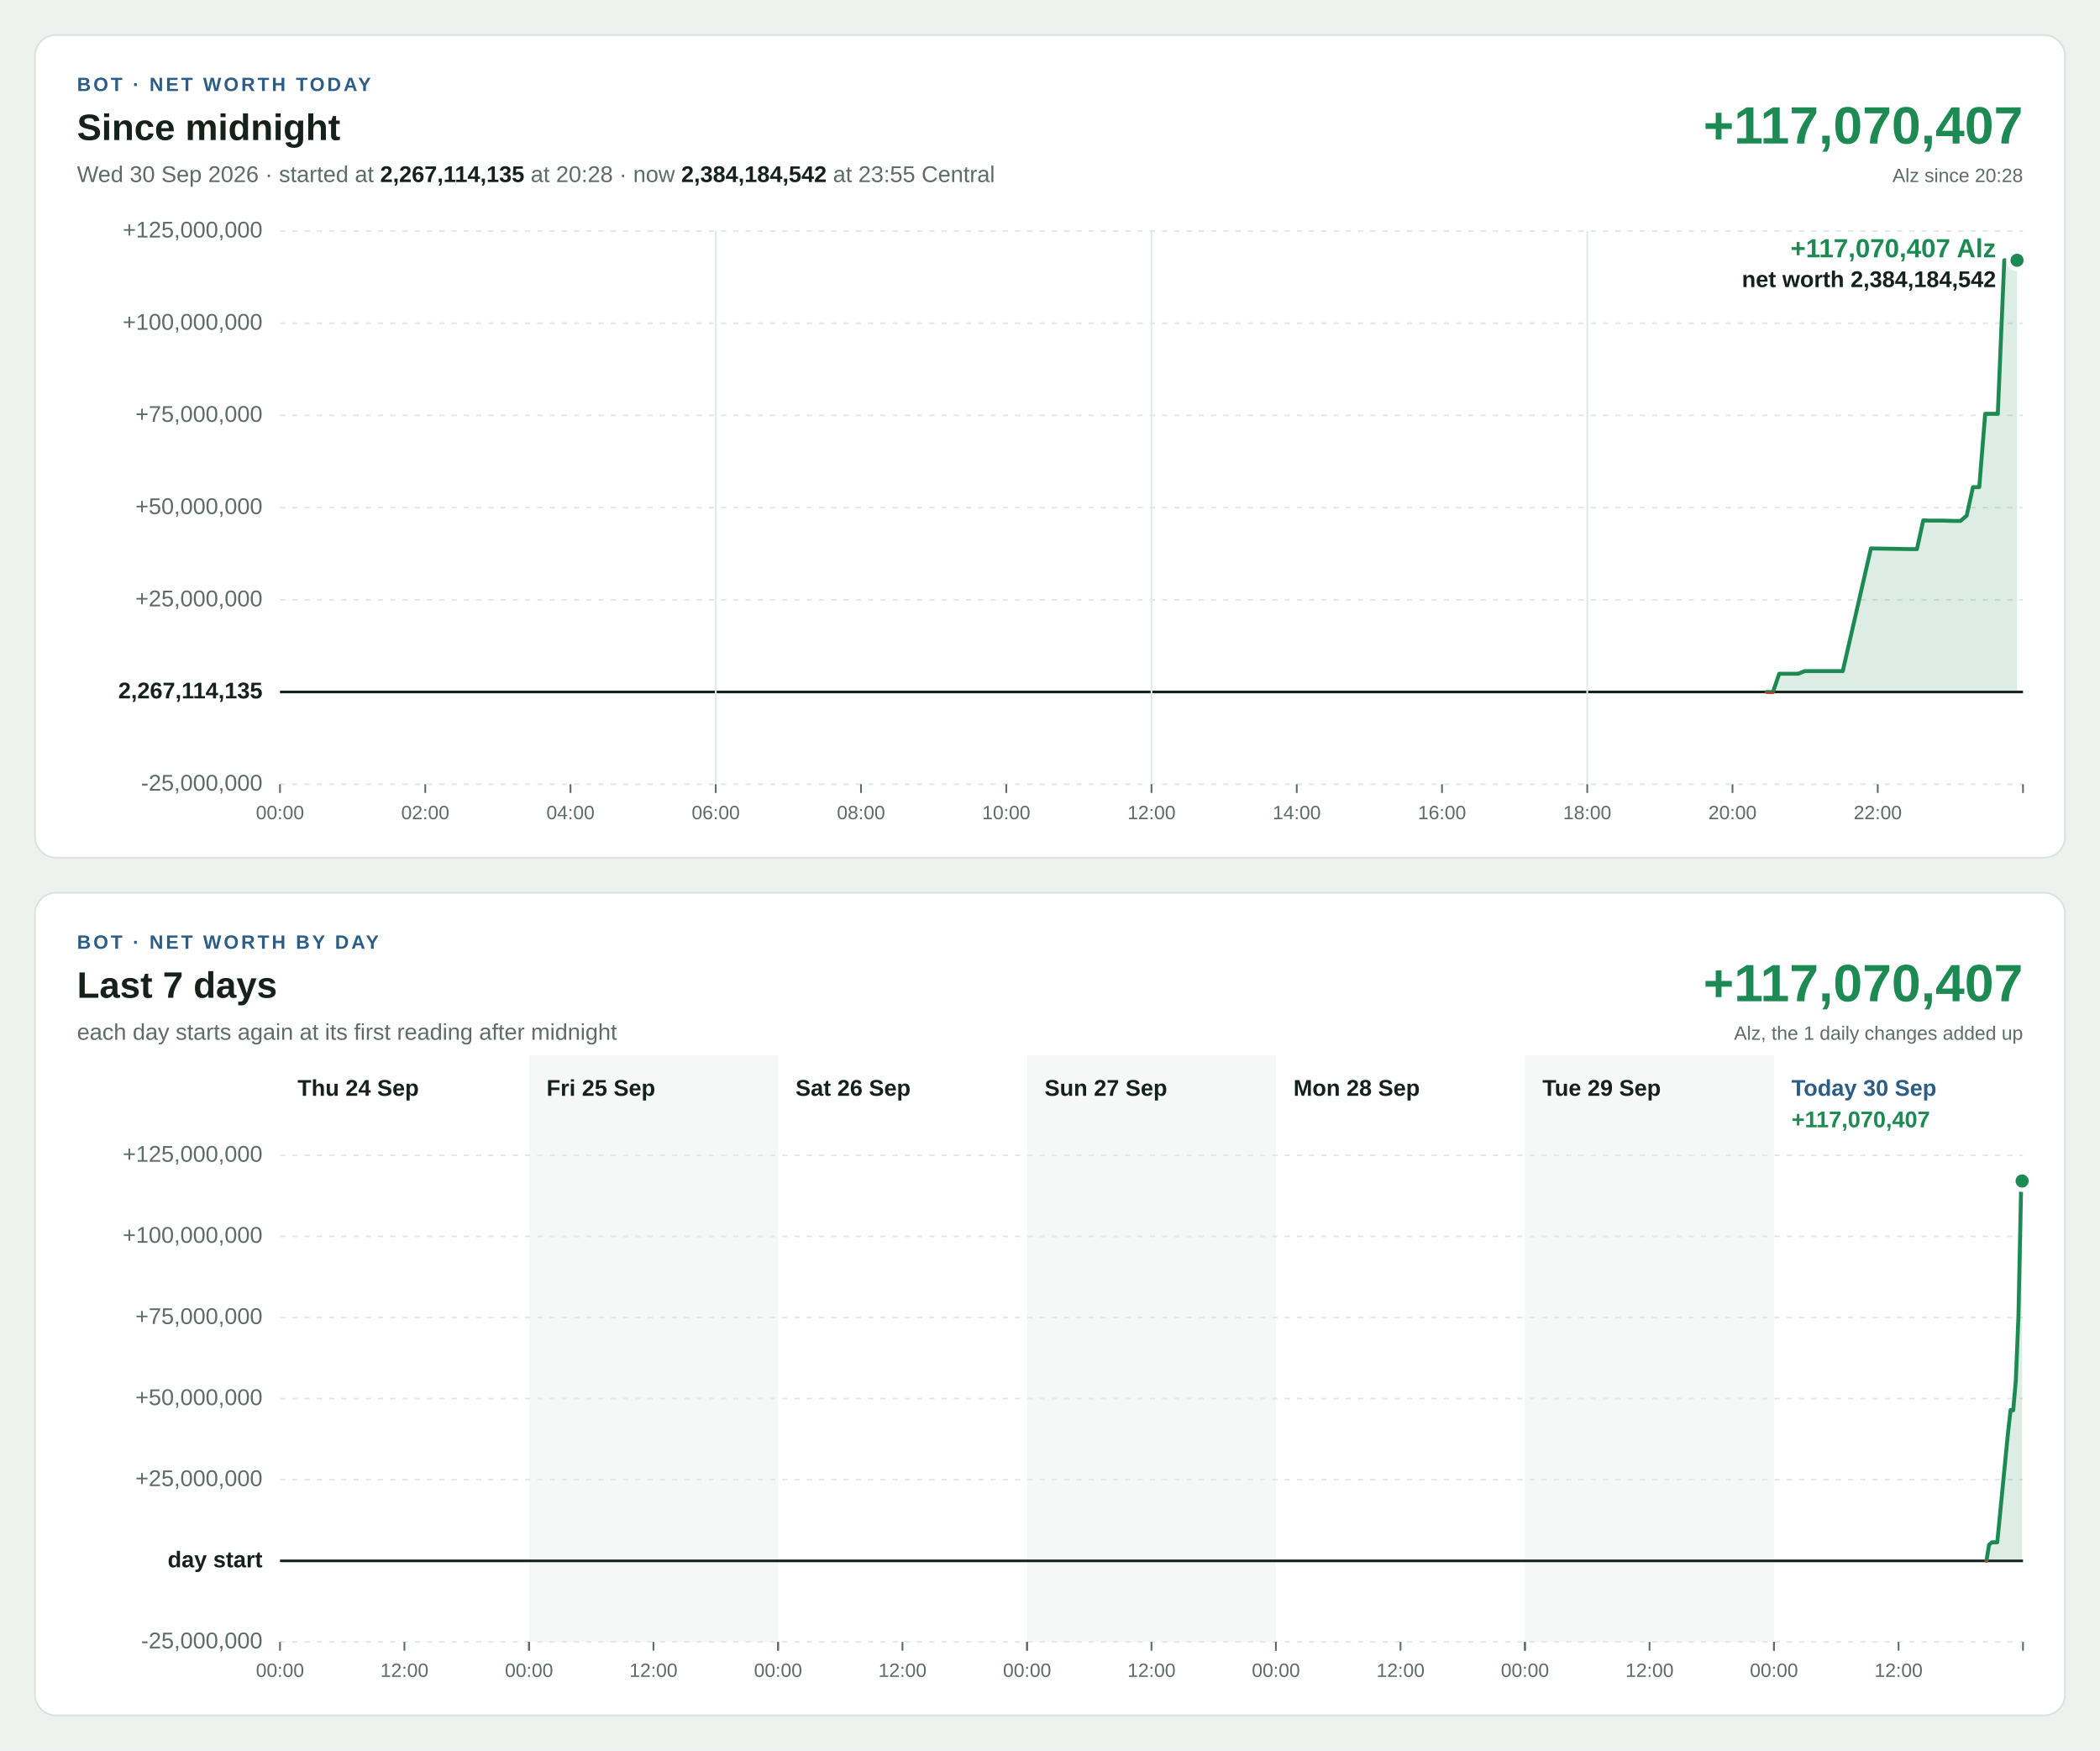
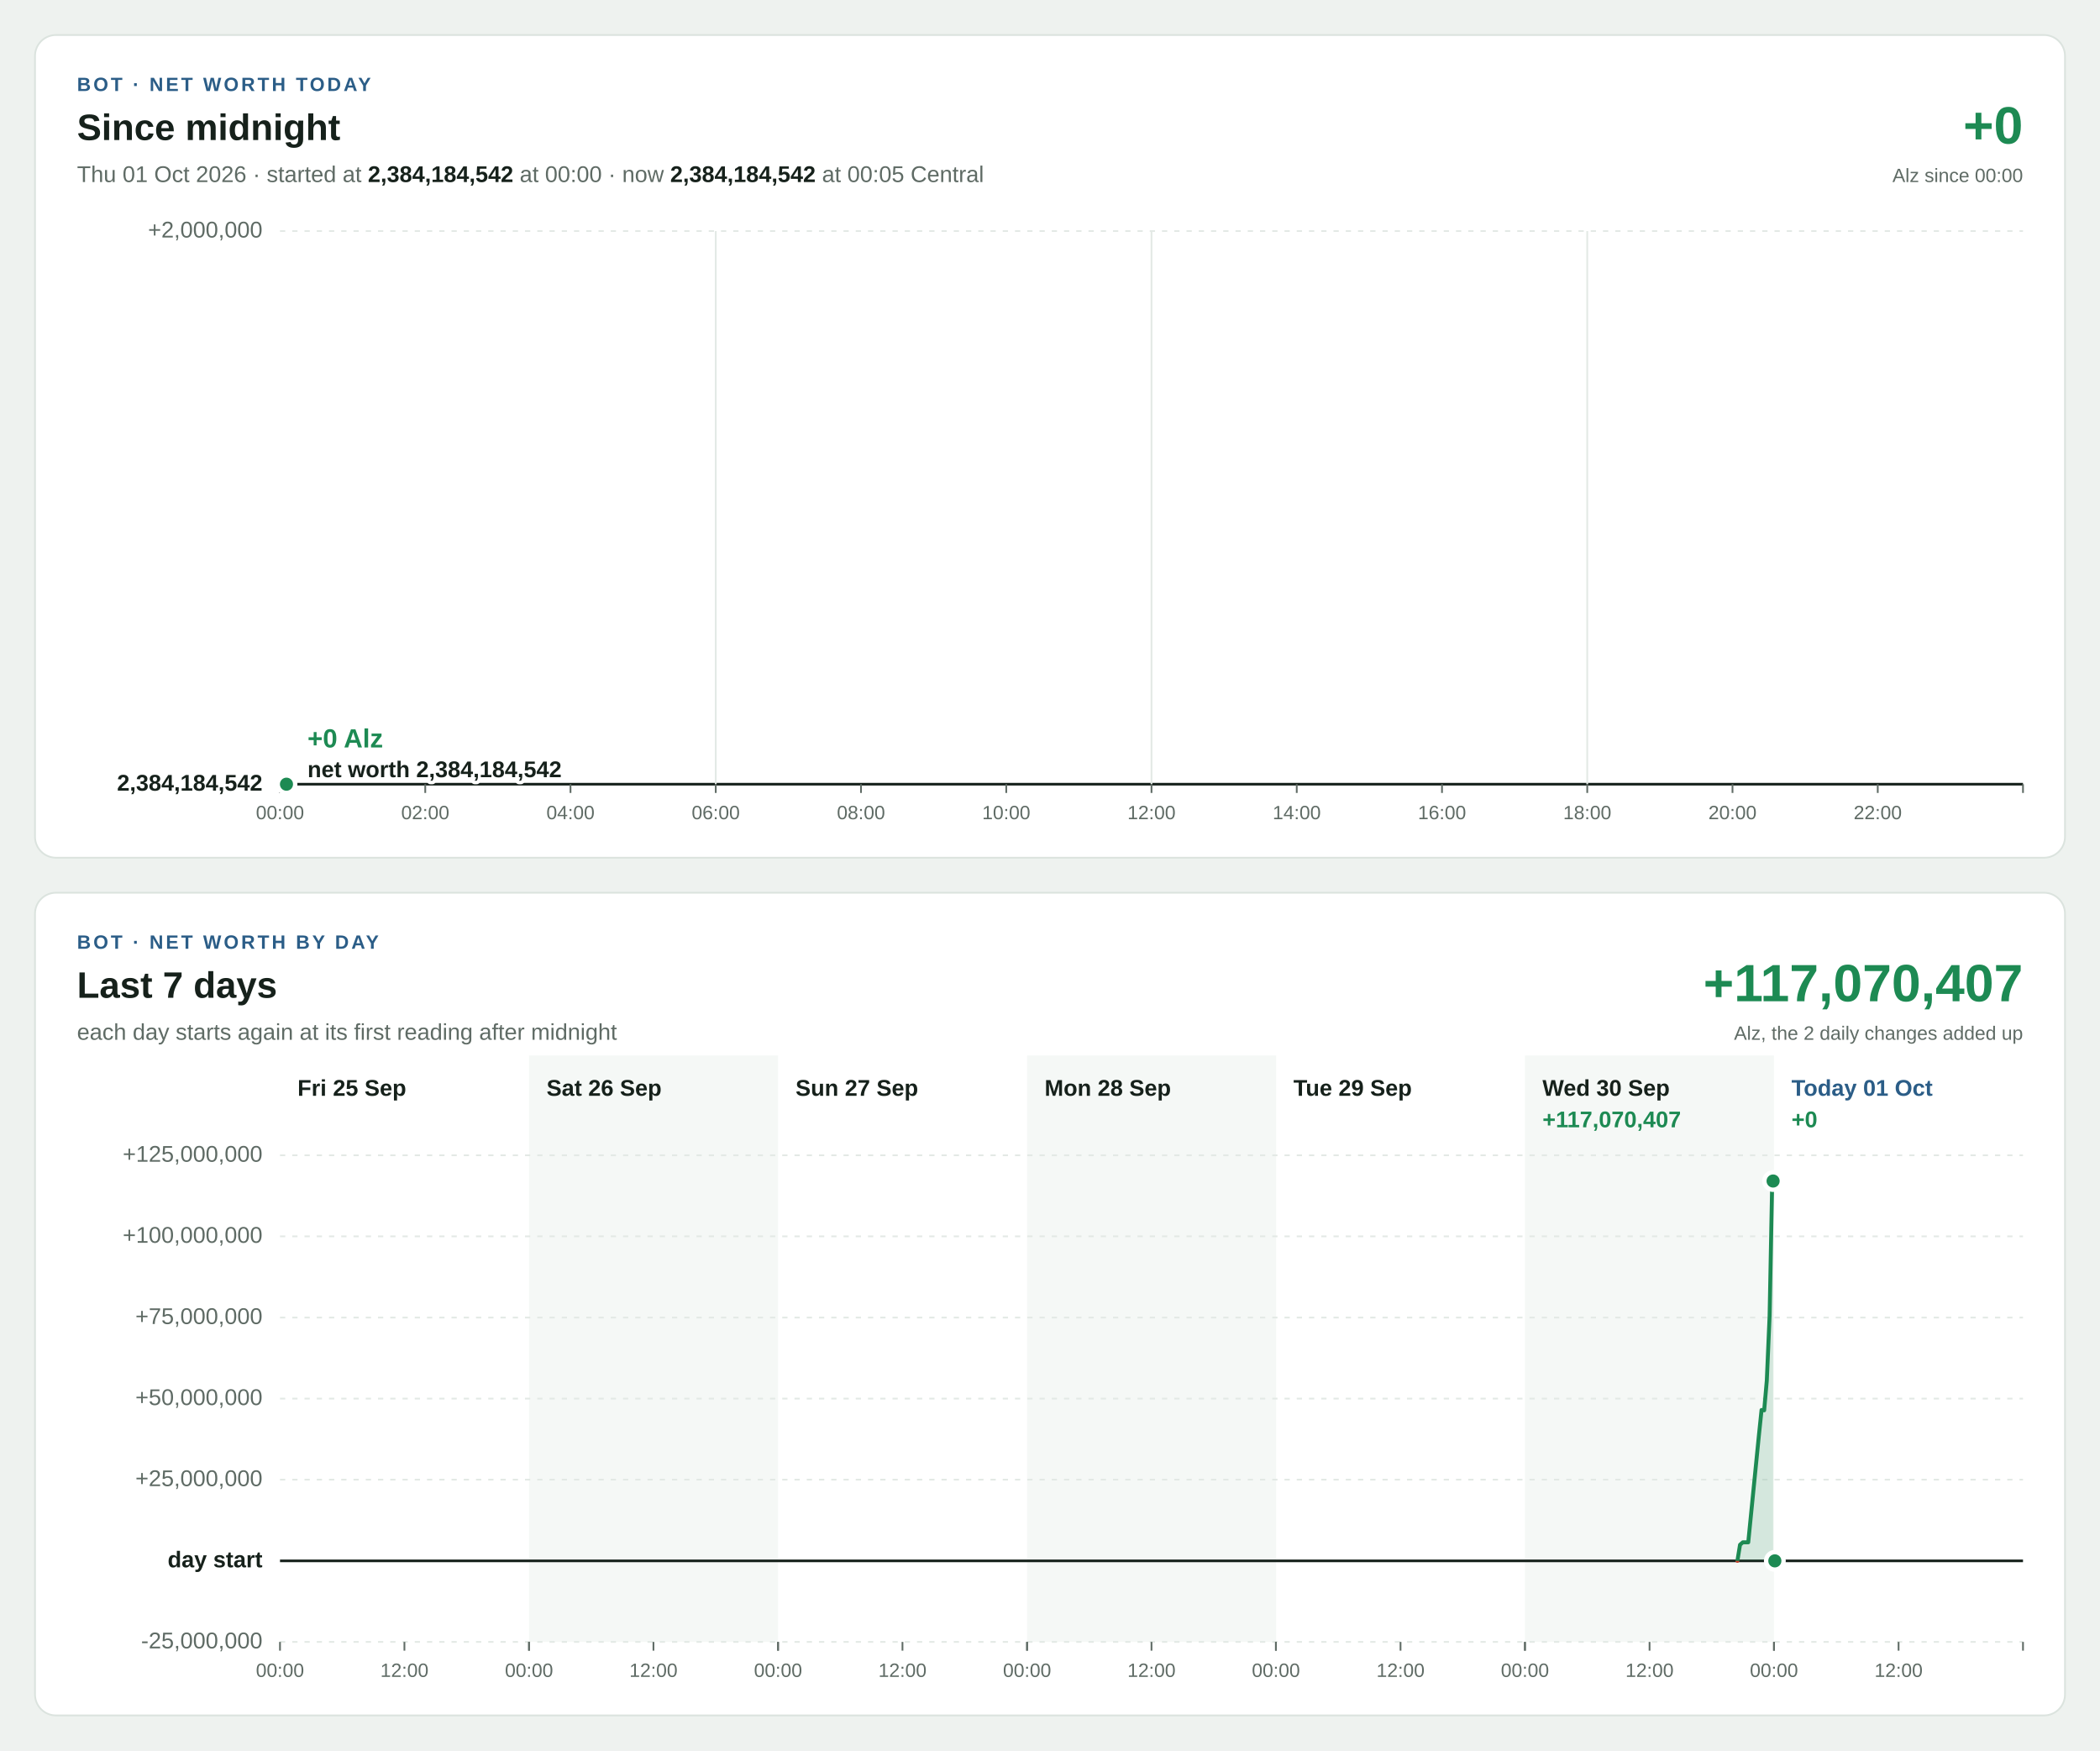
<svg xmlns="http://www.w3.org/2000/svg" width="1200" height="1000" viewBox="0 0 1200 1000" font-family="Segoe UI, Helvetica Neue, Arial, sans-serif" font-size="13" style="font-variant-numeric: tabular-nums">
  <rect width="1200" height="1000" fill="#eef2ef" />
  <g transform="translate(20,20)">
    <rect width="1160" height="470" rx="12" fill="#ffffff" stroke="#dbe3de" />
    <text x="24" y="32" font-size="11" font-weight="700" letter-spacing="1.4" fill="#2b5d87">BOT · NET WORTH TODAY</text>
    <text x="24" y="60" font-size="21" font-weight="700" fill="#16211b">Since midnight</text>
-     <text x="24" y="84" fill="#5f6b65">Wed 30 Sep 2026 · started at <tspan font-weight="700" fill="#16211b">2,267,114,135</tspan> at 20:28 · now <tspan font-weight="700" fill="#16211b">2,384,184,542</tspan> at 23:55 Central</text>
-     <text x="1136" y="62" font-size="30" font-weight="700" text-anchor="end" fill="#1d8a53">+117,070,407</text>
-     <text x="1136" y="84" font-size="11" text-anchor="end" fill="#5f6b65">Alz since 20:28</text>
-     <line x1="140" x2="1136" y1="428.0" y2="428.0" stroke="#e3e9e5" stroke-width="1" stroke-dasharray="3 4" />
-     <text x="130" y="428.0" text-anchor="end" dominant-baseline="middle" font-weight="400" fill="#5f6b65">-25,000,000</text>
-     <line x1="140" x2="1136" y1="375.3" y2="375.3" stroke="#16211b" stroke-width="1.5" />
-     <text x="130" y="375.3" text-anchor="end" dominant-baseline="middle" font-weight="700" fill="#16211b">2,267,114,135</text>
-     <line x1="140" x2="1136" y1="322.7" y2="322.7" stroke="#e3e9e5" stroke-width="1" stroke-dasharray="3 4" />
-     <text x="130" y="322.7" text-anchor="end" dominant-baseline="middle" font-weight="400" fill="#5f6b65">+25,000,000</text>
-     <line x1="140" x2="1136" y1="270.0" y2="270.0" stroke="#e3e9e5" stroke-width="1" stroke-dasharray="3 4" />
-     <text x="130" y="270.0" text-anchor="end" dominant-baseline="middle" font-weight="400" fill="#5f6b65">+50,000,000</text>
-     <line x1="140" x2="1136" y1="217.3" y2="217.3" stroke="#e3e9e5" stroke-width="1" stroke-dasharray="3 4" />
-     <text x="130" y="217.3" text-anchor="end" dominant-baseline="middle" font-weight="400" fill="#5f6b65">+75,000,000</text>
-     <line x1="140" x2="1136" y1="164.7" y2="164.7" stroke="#e3e9e5" stroke-width="1" stroke-dasharray="3 4" />
-     <text x="130" y="164.7" text-anchor="end" dominant-baseline="middle" font-weight="400" fill="#5f6b65">+100,000,000</text>
+     <text x="24" y="84" fill="#5f6b65">Thu 01 Oct 2026 · started at <tspan font-weight="700" fill="#16211b">2,384,184,542</tspan> at 00:00 · now <tspan font-weight="700" fill="#16211b">2,384,184,542</tspan> at 00:05 Central</text>
+     <text x="1136" y="62" font-size="30" font-weight="700" text-anchor="end" fill="#1d8a53">+0</text>
+     <text x="1136" y="84" font-size="11" text-anchor="end" fill="#5f6b65">Alz since 00:00</text>
+     <line x1="140" x2="1136" y1="428.0" y2="428.0" stroke="#16211b" stroke-width="1.5" />
+     <text x="130" y="428.0" text-anchor="end" dominant-baseline="middle" font-weight="700" fill="#16211b">2,384,184,542</text>
    <line x1="140" x2="1136" y1="112.0" y2="112.0" stroke="#e3e9e5" stroke-width="1" stroke-dasharray="3 4" />
-     <text x="130" y="112.0" text-anchor="end" dominant-baseline="middle" font-weight="400" fill="#5f6b65">+125,000,000</text>
+     <text x="130" y="112.0" text-anchor="end" dominant-baseline="middle" font-weight="400" fill="#5f6b65">+2,000,000</text>
    <line x1="140.0" x2="140.0" y1="428" y2="433" stroke="#5f6b65" stroke-width="1" />
    <text x="140.0" y="448" font-size="11" text-anchor="middle" fill="#5f6b65">00:00</text>
    <line x1="223.0" x2="223.0" y1="428" y2="433" stroke="#5f6b65" stroke-width="1" />
    <text x="223.0" y="448" font-size="11" text-anchor="middle" fill="#5f6b65">02:00</text>
    <line x1="306.0" x2="306.0" y1="428" y2="433" stroke="#5f6b65" stroke-width="1" />
    <text x="306.0" y="448" font-size="11" text-anchor="middle" fill="#5f6b65">04:00</text>
    <line x1="389.0" x2="389.0" y1="112" y2="428" stroke="#e3e9e5" stroke-width="1" />
    <line x1="389.0" x2="389.0" y1="428" y2="433" stroke="#5f6b65" stroke-width="1" />
    <text x="389.0" y="448" font-size="11" text-anchor="middle" fill="#5f6b65">06:00</text>
    <line x1="472.0" x2="472.0" y1="428" y2="433" stroke="#5f6b65" stroke-width="1" />
    <text x="472.0" y="448" font-size="11" text-anchor="middle" fill="#5f6b65">08:00</text>
    <line x1="555.0" x2="555.0" y1="428" y2="433" stroke="#5f6b65" stroke-width="1" />
    <text x="555.0" y="448" font-size="11" text-anchor="middle" fill="#5f6b65">10:00</text>
    <line x1="638.0" x2="638.0" y1="112" y2="428" stroke="#e3e9e5" stroke-width="1" />
    <line x1="638.0" x2="638.0" y1="428" y2="433" stroke="#5f6b65" stroke-width="1" />
    <text x="638.0" y="448" font-size="11" text-anchor="middle" fill="#5f6b65">12:00</text>
    <line x1="721.0" x2="721.0" y1="428" y2="433" stroke="#5f6b65" stroke-width="1" />
    <text x="721.0" y="448" font-size="11" text-anchor="middle" fill="#5f6b65">14:00</text>
    <line x1="804.0" x2="804.0" y1="428" y2="433" stroke="#5f6b65" stroke-width="1" />
    <text x="804.0" y="448" font-size="11" text-anchor="middle" fill="#5f6b65">16:00</text>
    <line x1="887.0" x2="887.0" y1="112" y2="428" stroke="#e3e9e5" stroke-width="1" />
    <line x1="887.0" x2="887.0" y1="428" y2="433" stroke="#5f6b65" stroke-width="1" />
    <text x="887.0" y="448" font-size="11" text-anchor="middle" fill="#5f6b65">18:00</text>
    <line x1="970.0" x2="970.0" y1="428" y2="433" stroke="#5f6b65" stroke-width="1" />
    <text x="970.0" y="448" font-size="11" text-anchor="middle" fill="#5f6b65">20:00</text>
    <line x1="1053.0" x2="1053.0" y1="428" y2="433" stroke="#5f6b65" stroke-width="1" />
    <text x="1053.0" y="448" font-size="11" text-anchor="middle" fill="#5f6b65">22:00</text>
    <line x1="1136.0" x2="1136.0" y1="428" y2="433" stroke="#5f6b65" stroke-width="1" />
    <defs>
-       <path id="shape-today" d="M989.5 375.3L989.5 375.3L993.1 375.4L996.7 364.9L1000.4 364.9L1004.0 364.9L1007.6 364.9L1011.2 363.4L1014.8 363.4L1018.6 363.4L1022.1 363.4L1025.8 363.4L1029.4 363.4L1033.0 363.4L1049.1 293.3L1071.8 293.7L1075.4 293.7L1079.0 277.3L1082.4 277.4L1086.1 277.4L1089.7 277.4L1093.2 277.5L1096.8 277.6L1100.3 277.6L1103.8 274.6L1107.4 258.3L1111.0 258.3L1114.4 216.4L1118.1 216.4L1121.6 216.4L1125.3 128.7L1128.9 128.7L1132.6 128.7L1132.6 375.3Z" />
-       <path id="line-today" d="M989.5 375.3L993.1 375.4L996.7 364.9L1000.4 364.9L1004.0 364.9L1007.6 364.9L1011.2 363.4L1014.8 363.4L1018.6 363.4L1022.1 363.4L1025.8 363.4L1029.4 363.4L1033.0 363.4L1049.1 293.3L1071.8 293.7L1075.4 293.7L1079.0 277.3L1082.4 277.4L1086.1 277.4L1089.7 277.4L1093.2 277.5L1096.8 277.6L1100.3 277.6L1103.8 274.6L1107.4 258.3L1111.0 258.3L1114.4 216.4L1118.1 216.4L1121.6 216.4L1125.3 128.7L1128.9 128.7L1132.6 128.7" />
+       <path id="shape-today" d="M140.1 428.0L140.1 428.0L143.7 428.0L143.7 428.0Z" />
+       <path id="line-today" d="M140.1 428.0L143.7 428.0" />
      <clipPath id="up-today">
-         <rect x="140" y="112" width="996" height="263.3" />
+         <rect x="140" y="112" width="996" height="316.0" />
      </clipPath>
      <clipPath id="down-today">
-         <rect x="140" y="375.3" width="996" height="52.7" />
+         <rect x="140" y="428.0" width="996" height="0.0" />
      </clipPath>
    </defs>
    <use href="#shape-today" fill="#1d8a53" fill-opacity="0.15" clip-path="url(#up-today)" />
    <use href="#line-today" fill="none" stroke="#1d8a53" stroke-width="2.25" stroke-linejoin="round" stroke-linecap="round" clip-path="url(#up-today)" />
    <use href="#shape-today" fill="#c4402b" fill-opacity="0.15" clip-path="url(#down-today)" />
    <use href="#line-today" fill="none" stroke="#c4402b" stroke-width="2.25" stroke-linejoin="round" stroke-linecap="round" clip-path="url(#down-today)" />
-     <circle cx="1132.6" cy="128.7" r="5" fill="#1d8a53" stroke="#ffffff" stroke-width="2.5" />
-     <text x="1120.6" y="127.0" text-anchor="end" font-size="15" font-weight="700" fill="#1d8a53" stroke="#ffffff" stroke-width="4" stroke-linejoin="round" paint-order="stroke">+117,070,407 Alz</text>
-     <text x="1120.6" y="144.0" text-anchor="end" font-size="13" font-weight="600" fill="#16211b" stroke="#ffffff" stroke-width="4" stroke-linejoin="round" paint-order="stroke">net worth 2,384,184,542</text>
+     <circle cx="143.7" cy="428.0" r="5" fill="#1d8a53" stroke="#ffffff" stroke-width="2.5" />
+     <text x="155.7" y="407.0" text-anchor="start" font-size="15" font-weight="700" fill="#1d8a53" stroke="#ffffff" stroke-width="4" stroke-linejoin="round" paint-order="stroke">+0 Alz</text>
+     <text x="155.7" y="424.0" text-anchor="start" font-size="13" font-weight="600" fill="#16211b" stroke="#ffffff" stroke-width="4" stroke-linejoin="round" paint-order="stroke">net worth 2,384,184,542</text>
  </g>
  <g transform="translate(20,510)">
    <rect width="1160" height="470" rx="12" fill="#ffffff" stroke="#dbe3de" />
    <text x="24" y="32" font-size="11" font-weight="700" letter-spacing="1.4" fill="#2b5d87">BOT · NET WORTH BY DAY</text>
    <text x="24" y="60" font-size="21" font-weight="700" fill="#16211b">Last 7 days</text>
    <text x="24" y="84" fill="#5f6b65">each day starts again at its first reading after midnight</text>
    <text x="1136" y="62" font-size="30" font-weight="700" text-anchor="end" fill="#1d8a53">+117,070,407</text>
-     <text x="1136" y="84" font-size="11" text-anchor="end" fill="#5f6b65">Alz, the 1 daily changes added up</text>
+     <text x="1136" y="84" font-size="11" text-anchor="end" fill="#5f6b65">Alz, the 2 daily changes added up</text>
    <rect x="282.3" y="93" width="142.3" height="335" fill="#f5f8f6" />
    <rect x="566.9" y="93" width="142.3" height="335" fill="#f5f8f6" />
    <rect x="851.4" y="93" width="142.3" height="335" fill="#f5f8f6" />
    <line x1="140" x2="1136" y1="428.0" y2="428.0" stroke="#e3e9e5" stroke-width="1" stroke-dasharray="3 4" />
    <text x="130" y="428.0" text-anchor="end" dominant-baseline="middle" font-weight="400" fill="#5f6b65">-25,000,000</text>
    <line x1="140" x2="1136" y1="381.7" y2="381.7" stroke="#16211b" stroke-width="1.5" />
    <text x="130" y="381.7" text-anchor="end" dominant-baseline="middle" font-weight="700" fill="#16211b">day start</text>
    <line x1="140" x2="1136" y1="335.3" y2="335.3" stroke="#e3e9e5" stroke-width="1" stroke-dasharray="3 4" />
    <text x="130" y="335.3" text-anchor="end" dominant-baseline="middle" font-weight="400" fill="#5f6b65">+25,000,000</text>
    <line x1="140" x2="1136" y1="289.0" y2="289.0" stroke="#e3e9e5" stroke-width="1" stroke-dasharray="3 4" />
    <text x="130" y="289.0" text-anchor="end" dominant-baseline="middle" font-weight="400" fill="#5f6b65">+50,000,000</text>
    <line x1="140" x2="1136" y1="242.7" y2="242.7" stroke="#e3e9e5" stroke-width="1" stroke-dasharray="3 4" />
    <text x="130" y="242.7" text-anchor="end" dominant-baseline="middle" font-weight="400" fill="#5f6b65">+75,000,000</text>
    <line x1="140" x2="1136" y1="196.3" y2="196.3" stroke="#e3e9e5" stroke-width="1" stroke-dasharray="3 4" />
    <text x="130" y="196.3" text-anchor="end" dominant-baseline="middle" font-weight="400" fill="#5f6b65">+100,000,000</text>
    <line x1="140" x2="1136" y1="150.0" y2="150.0" stroke="#e3e9e5" stroke-width="1" stroke-dasharray="3 4" />
    <text x="130" y="150.0" text-anchor="end" dominant-baseline="middle" font-weight="400" fill="#5f6b65">+125,000,000</text>
-     <text x="150.0" y="116" font-weight="700" fill="#16211b">Thu 24 Sep</text>
+     <text x="150.0" y="116" font-weight="700" fill="#16211b">Fri 25 Sep</text>
    <line x1="140.0" x2="140.0" y1="428" y2="433" stroke="#5f6b65" stroke-width="1" />
    <text x="140.0" y="448" font-size="11" text-anchor="middle" fill="#5f6b65">00:00</text>
    <line x1="211.1" x2="211.1" y1="428" y2="433" stroke="#5f6b65" stroke-width="1" />
    <text x="211.1" y="448" font-size="11" text-anchor="middle" fill="#5f6b65">12:00</text>
    <line x1="282.3" x2="282.3" y1="428" y2="433" stroke="#5f6b65" stroke-width="1" />
-     <text x="292.3" y="116" font-weight="700" fill="#16211b">Fri 25 Sep</text>
+     <text x="292.3" y="116" font-weight="700" fill="#16211b">Sat 26 Sep</text>
    <line x1="282.3" x2="282.3" y1="428" y2="433" stroke="#5f6b65" stroke-width="1" />
    <text x="282.3" y="448" font-size="11" text-anchor="middle" fill="#5f6b65">00:00</text>
    <line x1="353.4" x2="353.4" y1="428" y2="433" stroke="#5f6b65" stroke-width="1" />
    <text x="353.4" y="448" font-size="11" text-anchor="middle" fill="#5f6b65">12:00</text>
    <line x1="424.6" x2="424.6" y1="428" y2="433" stroke="#5f6b65" stroke-width="1" />
-     <text x="434.6" y="116" font-weight="700" fill="#16211b">Sat 26 Sep</text>
+     <text x="434.6" y="116" font-weight="700" fill="#16211b">Sun 27 Sep</text>
    <line x1="424.6" x2="424.6" y1="428" y2="433" stroke="#5f6b65" stroke-width="1" />
    <text x="424.6" y="448" font-size="11" text-anchor="middle" fill="#5f6b65">00:00</text>
    <line x1="495.7" x2="495.7" y1="428" y2="433" stroke="#5f6b65" stroke-width="1" />
    <text x="495.7" y="448" font-size="11" text-anchor="middle" fill="#5f6b65">12:00</text>
    <line x1="566.9" x2="566.9" y1="428" y2="433" stroke="#5f6b65" stroke-width="1" />
-     <text x="576.9" y="116" font-weight="700" fill="#16211b">Sun 27 Sep</text>
+     <text x="576.9" y="116" font-weight="700" fill="#16211b">Mon 28 Sep</text>
    <line x1="566.9" x2="566.9" y1="428" y2="433" stroke="#5f6b65" stroke-width="1" />
    <text x="566.9" y="448" font-size="11" text-anchor="middle" fill="#5f6b65">00:00</text>
    <line x1="638.0" x2="638.0" y1="428" y2="433" stroke="#5f6b65" stroke-width="1" />
    <text x="638.0" y="448" font-size="11" text-anchor="middle" fill="#5f6b65">12:00</text>
    <line x1="709.1" x2="709.1" y1="428" y2="433" stroke="#5f6b65" stroke-width="1" />
-     <text x="719.1" y="116" font-weight="700" fill="#16211b">Mon 28 Sep</text>
+     <text x="719.1" y="116" font-weight="700" fill="#16211b">Tue 29 Sep</text>
    <line x1="709.1" x2="709.1" y1="428" y2="433" stroke="#5f6b65" stroke-width="1" />
    <text x="709.1" y="448" font-size="11" text-anchor="middle" fill="#5f6b65">00:00</text>
    <line x1="780.3" x2="780.3" y1="428" y2="433" stroke="#5f6b65" stroke-width="1" />
    <text x="780.3" y="448" font-size="11" text-anchor="middle" fill="#5f6b65">12:00</text>
    <line x1="851.4" x2="851.4" y1="428" y2="433" stroke="#5f6b65" stroke-width="1" />
-     <text x="861.4" y="116" font-weight="700" fill="#16211b">Tue 29 Sep</text>
+     <text x="861.4" y="116" font-weight="700" fill="#16211b">Wed 30 Sep</text>
    <line x1="851.4" x2="851.4" y1="428" y2="433" stroke="#5f6b65" stroke-width="1" />
    <text x="851.4" y="448" font-size="11" text-anchor="middle" fill="#5f6b65">00:00</text>
    <line x1="922.6" x2="922.6" y1="428" y2="433" stroke="#5f6b65" stroke-width="1" />
    <text x="922.6" y="448" font-size="11" text-anchor="middle" fill="#5f6b65">12:00</text>
    <line x1="993.7" x2="993.7" y1="428" y2="433" stroke="#5f6b65" stroke-width="1" />
-     <text x="1003.7" y="116" font-weight="700" fill="#2b5d87">Today 30 Sep</text>
+     <text x="861.4" y="134" font-weight="700" fill="#1d8a53">+117,070,407</text>
+     <defs>
+       <path id="shape-day5" d="M972.8 381.7L972.8 381.7L974.3 372.5L975.9 371.1L977.4 371.1L979.0 371.1L985.1 309.9L986.6 295.5L988.1 295.7L989.6 278.7L991.2 241.8L992.7 164.7L993.2 164.7L993.2 381.7Z" />
+       <path id="line-day5" d="M972.8 381.7L974.3 372.5L975.9 371.1L977.4 371.1L979.0 371.1L985.1 309.9L986.6 295.5L988.1 295.7L989.6 278.7L991.2 241.8L992.7 164.7L993.2 164.7" />
+       <clipPath id="up-day5">
+         <rect x="140" y="150" width="996" height="231.7" />
+       </clipPath>
+       <clipPath id="down-day5">
+         <rect x="140" y="381.7" width="996" height="46.3" />
+       </clipPath>
+     </defs>
+     <use href="#shape-day5" fill="#1d8a53" fill-opacity="0.15" clip-path="url(#up-day5)" />
+     <use href="#line-day5" fill="none" stroke="#1d8a53" stroke-width="2.25" stroke-linejoin="round" stroke-linecap="round" clip-path="url(#up-day5)" />
+     <use href="#shape-day5" fill="#c4402b" fill-opacity="0.15" clip-path="url(#down-day5)" />
+     <use href="#line-day5" fill="none" stroke="#c4402b" stroke-width="2.25" stroke-linejoin="round" stroke-linecap="round" clip-path="url(#down-day5)" />
+     <circle cx="993.2" cy="164.7" r="5" fill="#1d8a53" stroke="#ffffff" stroke-width="2.5" />
+     <text x="1003.7" y="116" font-weight="700" fill="#2b5d87">Today 01 Oct</text>
    <line x1="993.7" x2="993.7" y1="428" y2="433" stroke="#5f6b65" stroke-width="1" />
    <text x="993.7" y="448" font-size="11" text-anchor="middle" fill="#5f6b65">00:00</text>
    <line x1="1064.9" x2="1064.9" y1="428" y2="433" stroke="#5f6b65" stroke-width="1" />
    <text x="1064.9" y="448" font-size="11" text-anchor="middle" fill="#5f6b65">12:00</text>
    <line x1="1136.0" x2="1136.0" y1="428" y2="433" stroke="#5f6b65" stroke-width="1" />
-     <text x="1003.7" y="134" font-weight="700" fill="#1d8a53">+117,070,407</text>
+     <text x="1003.7" y="134" font-weight="700" fill="#1d8a53">+0</text>
    <defs>
-       <path id="shape-day6" d="M1115.1 381.7L1115.1 381.7L1116.6 372.5L1118.2 371.1L1119.7 371.1L1121.3 371.1L1127.3 309.9L1128.9 295.5L1130.4 295.7L1131.9 278.7L1133.4 241.8L1135.0 164.7L1135.5 164.7L1135.5 381.7Z" />
-       <path id="line-day6" d="M1115.1 381.7L1116.6 372.5L1118.2 371.1L1119.7 371.1L1121.3 371.1L1127.3 309.9L1128.9 295.5L1130.4 295.7L1131.9 278.7L1133.4 241.8L1135.0 164.7L1135.5 164.7" />
+       <path id="shape-day6" d="M993.7 381.7L993.7 381.7L994.2 381.7L994.2 381.7Z" />
+       <path id="line-day6" d="M993.7 381.7L994.2 381.7" />
      <clipPath id="up-day6">
        <rect x="140" y="150" width="996" height="231.7" />
      </clipPath>
      <clipPath id="down-day6">
        <rect x="140" y="381.7" width="996" height="46.3" />
      </clipPath>
    </defs>
    <use href="#shape-day6" fill="#1d8a53" fill-opacity="0.15" clip-path="url(#up-day6)" />
    <use href="#line-day6" fill="none" stroke="#1d8a53" stroke-width="2.25" stroke-linejoin="round" stroke-linecap="round" clip-path="url(#up-day6)" />
    <use href="#shape-day6" fill="#c4402b" fill-opacity="0.15" clip-path="url(#down-day6)" />
    <use href="#line-day6" fill="none" stroke="#c4402b" stroke-width="2.25" stroke-linejoin="round" stroke-linecap="round" clip-path="url(#down-day6)" />
-     <circle cx="1135.5" cy="164.7" r="5" fill="#1d8a53" stroke="#ffffff" stroke-width="2.5" />
+     <circle cx="994.2" cy="381.7" r="5" fill="#1d8a53" stroke="#ffffff" stroke-width="2.5" />
  </g>
</svg>
